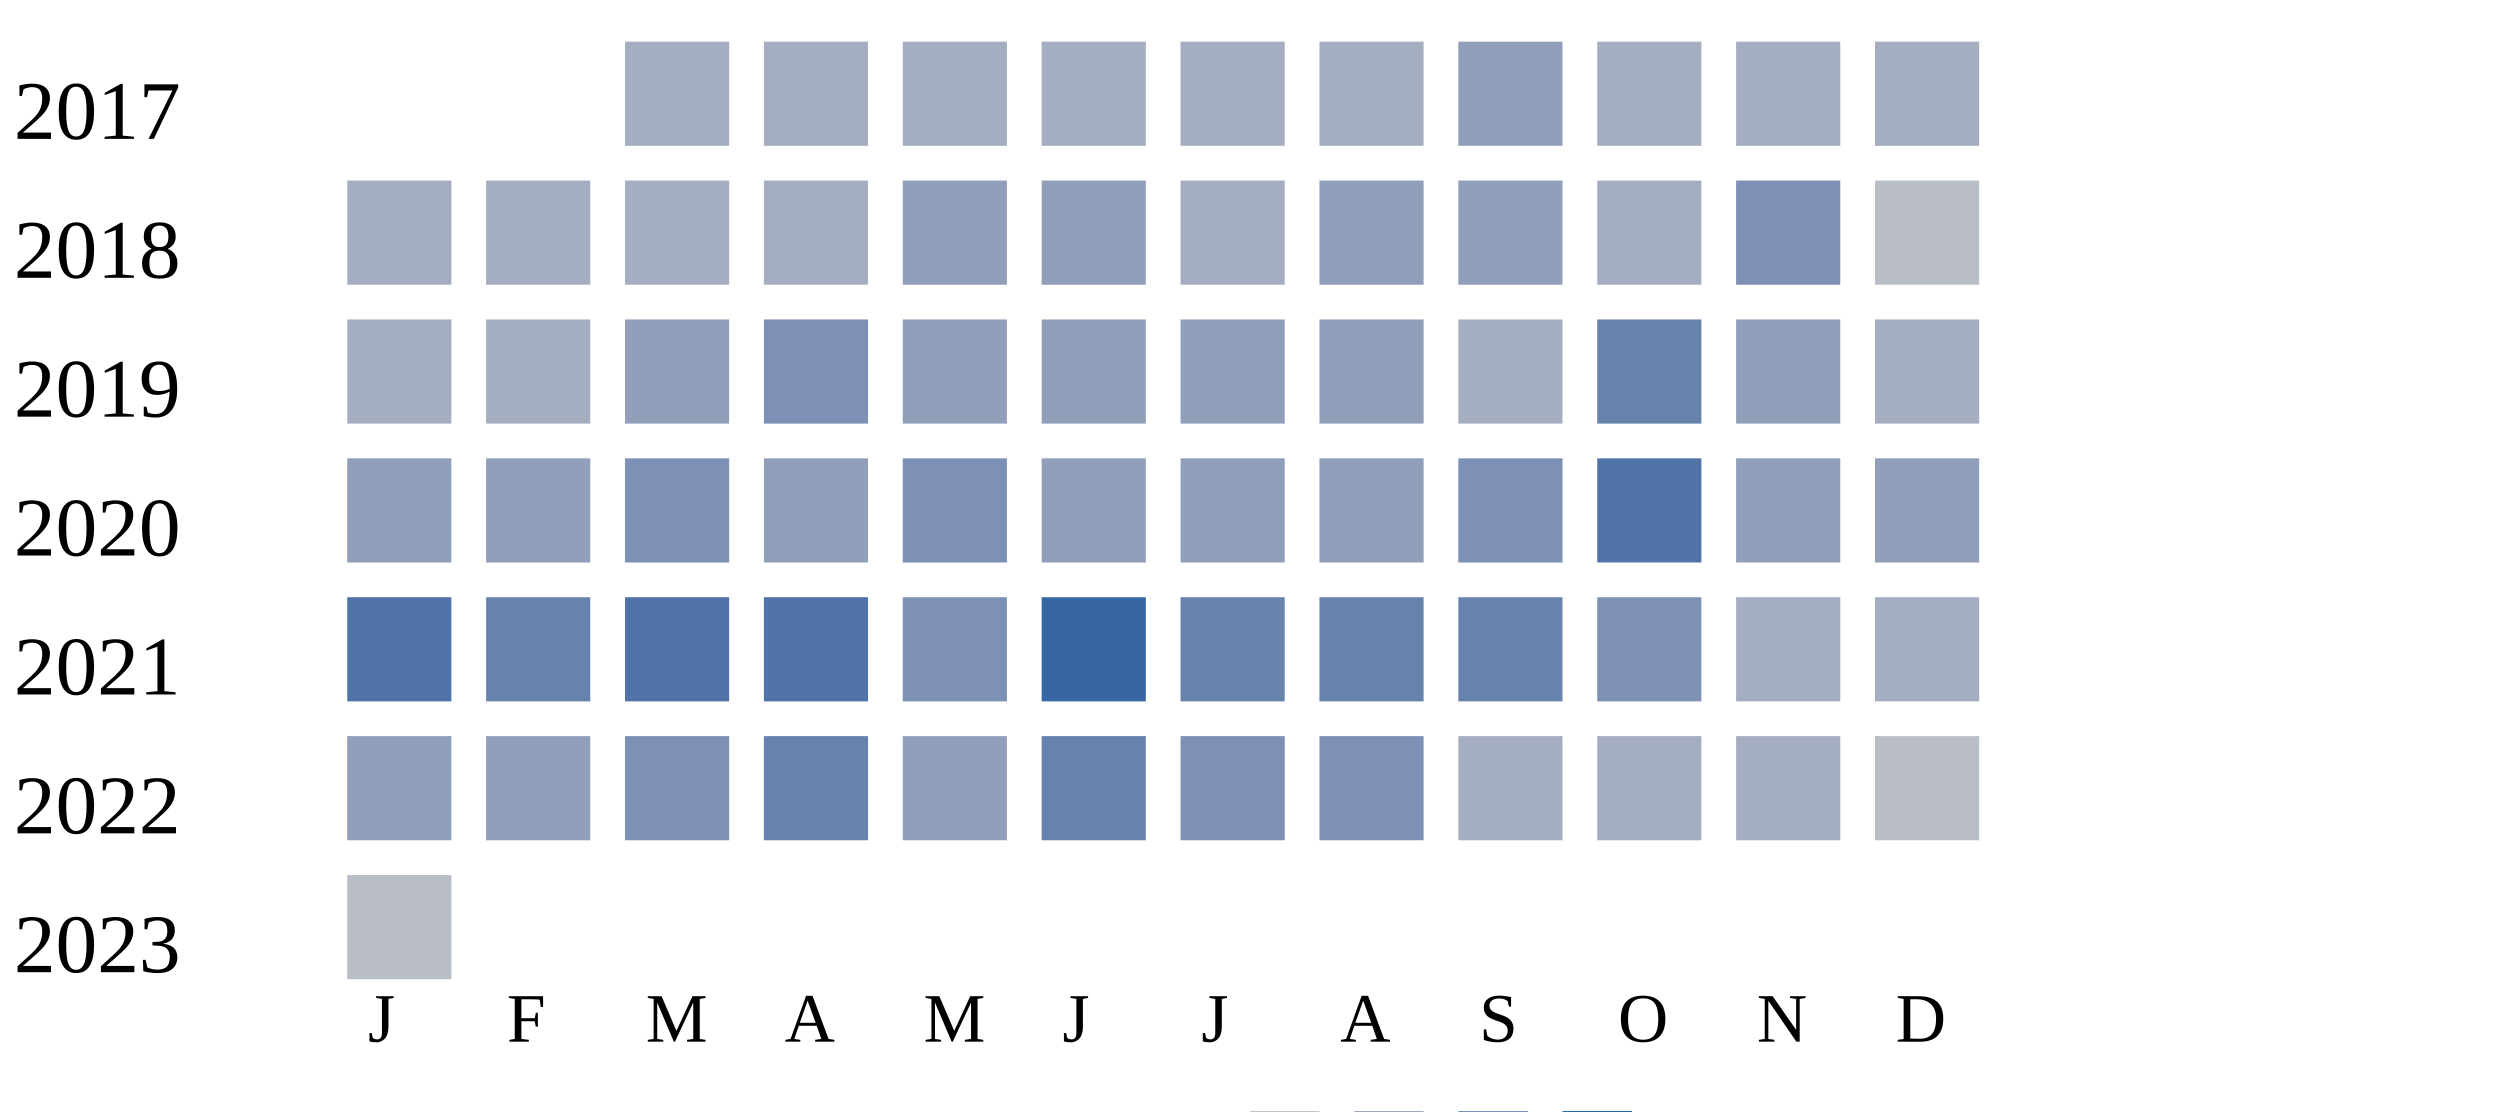
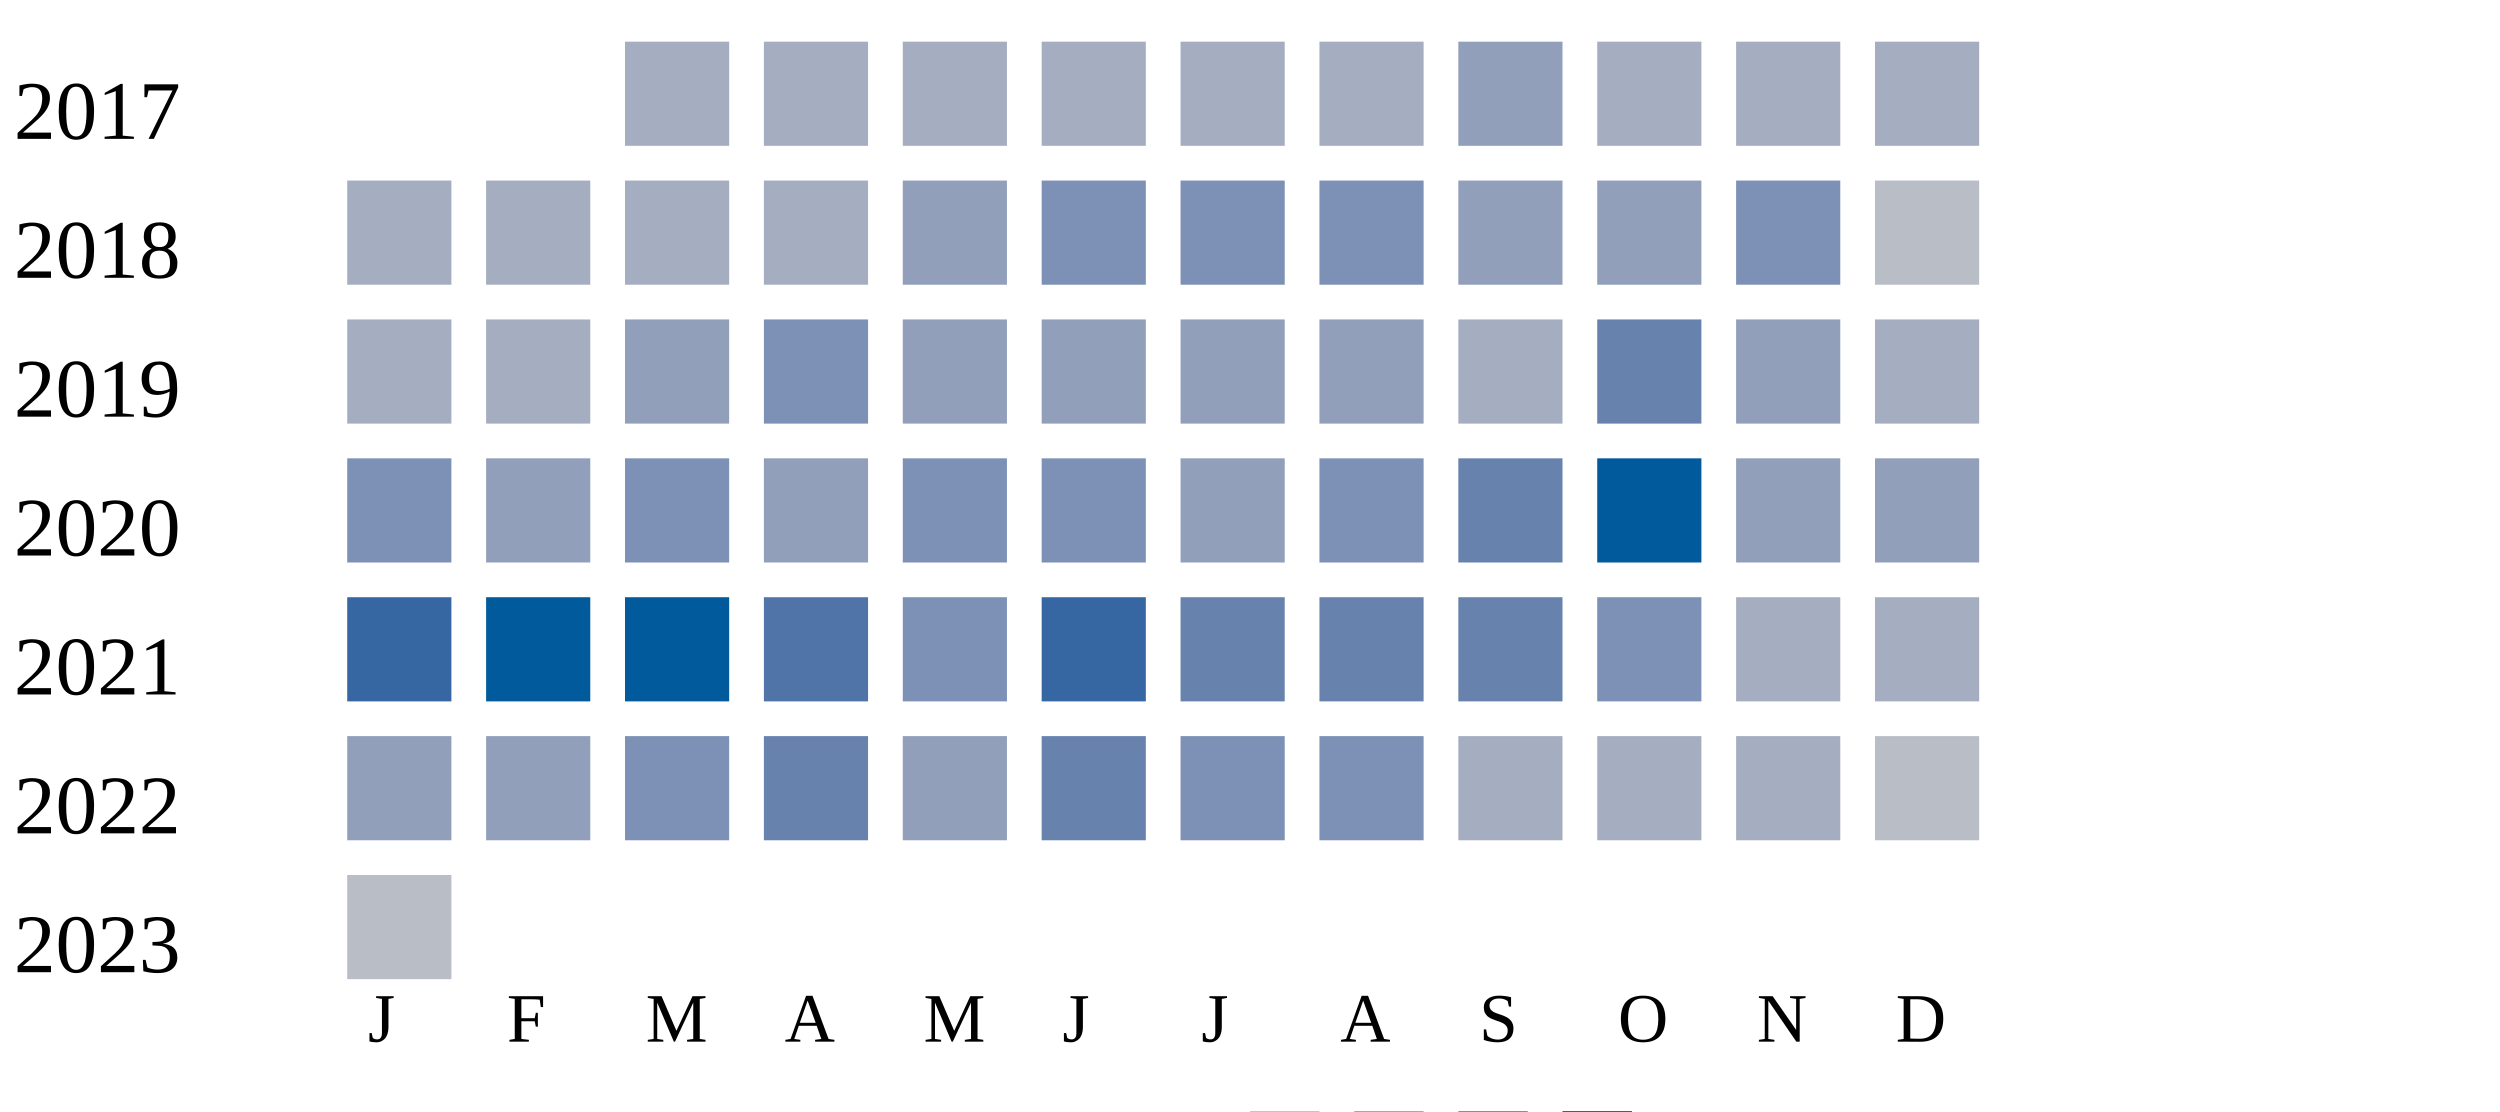
<svg xmlns="http://www.w3.org/2000/svg" width="360" height="160">
  <g transform="translate(0 0)">
    <text x="2" y="20">2017</text>
    <rect x="90" y="6" width="15" height="15" fill="#a5aec0" />
    <rect x="110" y="6" width="15" height="15" fill="#a5aec0" />
    <rect x="130" y="6" width="15" height="15" fill="#a5aec0" />
    <rect x="150" y="6" width="15" height="15" fill="#a5aec0" />
    <rect x="170" y="6" width="15" height="15" fill="#a5aec0" />
    <rect x="190" y="6" width="15" height="15" fill="#a5aec0" />
    <rect x="210" y="6" width="15" height="15" fill="#919fba" />
    <rect x="230" y="6" width="15" height="15" fill="#a5aec0" />
    <rect x="250" y="6" width="15" height="15" fill="#a5aec0" />
    <rect x="270" y="6" width="15" height="15" fill="#a5aec0" />
  </g>
  <g transform="translate(0 20)">
    <text x="2" y="20">2018</text>
    <rect x="50" y="6" width="15" height="15" fill="#a5aec0" />
    <rect x="70" y="6" width="15" height="15" fill="#a5aec0" />
    <rect x="90" y="6" width="15" height="15" fill="#a5aec0" />
    <rect x="110" y="6" width="15" height="15" fill="#a5aec0" />
    <rect x="130" y="6" width="15" height="15" fill="#919fba" />
-     <rect x="150" y="6" width="15" height="15" fill="#919fba" />
-     <rect x="170" y="6" width="15" height="15" fill="#a5aec0" />
-     <rect x="190" y="6" width="15" height="15" fill="#919fba" />
+     <rect x="150" y="6" width="15" height="15" fill="#7d90b5" />
+     <rect x="170" y="6" width="15" height="15" fill="#7d90b5" />
+     <rect x="190" y="6" width="15" height="15" fill="#7d90b5" />
    <rect x="210" y="6" width="15" height="15" fill="#919fba" />
-     <rect x="230" y="6" width="15" height="15" fill="#a5aec0" />
+     <rect x="230" y="6" width="15" height="15" fill="#919fba" />
    <rect x="250" y="6" width="15" height="15" fill="#7d90b5" />
    <rect x="270" y="6" width="15" height="15" fill="#b9bdc6" />
  </g>
  <g transform="translate(0 40)">
    <text x="2" y="20">2019</text>
    <rect x="50" y="6" width="15" height="15" fill="#a5aec0" />
    <rect x="70" y="6" width="15" height="15" fill="#a5aec0" />
    <rect x="90" y="6" width="15" height="15" fill="#919fba" />
    <rect x="110" y="6" width="15" height="15" fill="#7d90b5" />
    <rect x="130" y="6" width="15" height="15" fill="#919fba" />
    <rect x="150" y="6" width="15" height="15" fill="#919fba" />
    <rect x="170" y="6" width="15" height="15" fill="#919fba" />
    <rect x="190" y="6" width="15" height="15" fill="#919fba" />
    <rect x="210" y="6" width="15" height="15" fill="#a5aec0" />
    <rect x="230" y="6" width="15" height="15" fill="#6882ae" />
    <rect x="250" y="6" width="15" height="15" fill="#919fba" />
    <rect x="270" y="6" width="15" height="15" fill="#a5aec0" />
  </g>
  <g transform="translate(0 60)">
    <text x="2" y="20">2020</text>
-     <rect x="50" y="6" width="15" height="15" fill="#919fba" />
+     <rect x="50" y="6" width="15" height="15" fill="#7d90b5" />
    <rect x="70" y="6" width="15" height="15" fill="#919fba" />
    <rect x="90" y="6" width="15" height="15" fill="#7d90b5" />
    <rect x="110" y="6" width="15" height="15" fill="#919fba" />
    <rect x="130" y="6" width="15" height="15" fill="#7d90b5" />
-     <rect x="150" y="6" width="15" height="15" fill="#919fba" />
+     <rect x="150" y="6" width="15" height="15" fill="#7d90b5" />
    <rect x="170" y="6" width="15" height="15" fill="#919fba" />
-     <rect x="190" y="6" width="15" height="15" fill="#919fba" />
-     <rect x="210" y="6" width="15" height="15" fill="#7d90b5" />
-     <rect x="230" y="6" width="15" height="15" fill="#5174a8" />
+     <rect x="190" y="6" width="15" height="15" fill="#7d90b5" />
+     <rect x="210" y="6" width="15" height="15" fill="#6882ae" />
+     <rect x="230" y="6" width="15" height="15" fill="#005a9c" />
    <rect x="250" y="6" width="15" height="15" fill="#919fba" />
    <rect x="270" y="6" width="15" height="15" fill="#919fba" />
  </g>
  <g transform="translate(0 80)">
    <text x="2" y="20">2021</text>
-     <rect x="50" y="6" width="15" height="15" fill="#5174a8" />
-     <rect x="70" y="6" width="15" height="15" fill="#6882ae" />
-     <rect x="90" y="6" width="15" height="15" fill="#5174a8" />
+     <rect x="50" y="6" width="15" height="15" fill="#3667a2" />
+     <rect x="70" y="6" width="15" height="15" fill="#005a9c" />
+     <rect x="90" y="6" width="15" height="15" fill="#005a9c" />
    <rect x="110" y="6" width="15" height="15" fill="#5174a8" />
    <rect x="130" y="6" width="15" height="15" fill="#7d90b5" />
    <rect x="150" y="6" width="15" height="15" fill="#3667a2" />
    <rect x="170" y="6" width="15" height="15" fill="#6882ae" />
    <rect x="190" y="6" width="15" height="15" fill="#6882ae" />
    <rect x="210" y="6" width="15" height="15" fill="#6882ae" />
    <rect x="230" y="6" width="15" height="15" fill="#7d90b5" />
    <rect x="250" y="6" width="15" height="15" fill="#a5aec0" />
    <rect x="270" y="6" width="15" height="15" fill="#a5aec0" />
  </g>
  <g transform="translate(0 100)">
    <text x="2" y="20">2022</text>
    <rect x="50" y="6" width="15" height="15" fill="#919fba" />
    <rect x="70" y="6" width="15" height="15" fill="#919fba" />
    <rect x="90" y="6" width="15" height="15" fill="#7d90b5" />
    <rect x="110" y="6" width="15" height="15" fill="#6882ae" />
    <rect x="130" y="6" width="15" height="15" fill="#919fba" />
    <rect x="150" y="6" width="15" height="15" fill="#6882ae" />
    <rect x="170" y="6" width="15" height="15" fill="#7d90b5" />
    <rect x="190" y="6" width="15" height="15" fill="#7d90b5" />
    <rect x="210" y="6" width="15" height="15" fill="#a5aec0" />
    <rect x="230" y="6" width="15" height="15" fill="#a5aec0" />
    <rect x="250" y="6" width="15" height="15" fill="#a5aec0" />
    <rect x="270" y="6" width="15" height="15" fill="#b9bdc6" />
  </g>
  <g transform="translate(0 120)">
    <text x="2" y="20">2023</text>
    <rect x="50" y="6" width="15" height="15" fill="#b9bdc6" />
  </g>
  <text style="font-size: 10px; text-align: center" x="53" y="150">J</text>
  <text style="font-size: 10px; text-align: center" x="73" y="150">F</text>
  <text style="font-size: 10px; text-align: center" x="93" y="150">M</text>
  <text style="font-size: 10px; text-align: center" x="113" y="150">A</text>
  <text style="font-size: 10px; text-align: center" x="133" y="150">M</text>
  <text style="font-size: 10px; text-align: center" x="153" y="150">J</text>
  <text style="font-size: 10px; text-align: center" x="173" y="150">J</text>
  <text style="font-size: 10px; text-align: center" x="193" y="150">A</text>
  <text style="font-size: 10px; text-align: center" x="213" y="150">S</text>
  <text style="font-size: 10px; text-align: center" x="233" y="150">O</text>
  <text style="font-size: 10px; text-align: center" x="253" y="150">N</text>
  <text style="font-size: 10px; text-align: center" x="273" y="150">D</text>
  <text style="font-size: 10px;" x="155" y="169">Less</text>
  <rect fill="#b9bdc6" width="10" height="10" x="180" y="160" />
  <rect fill="#919fba" width="10" height="10" x="195" y="160" />
  <rect fill="#6882ae" width="10" height="10" x="210" y="160" />
  <rect fill="#005a9c" width="10" height="10" x="225" y="160" />
  <text x="240" y="169" style="font-size: 10px;">More</text>
</svg>
